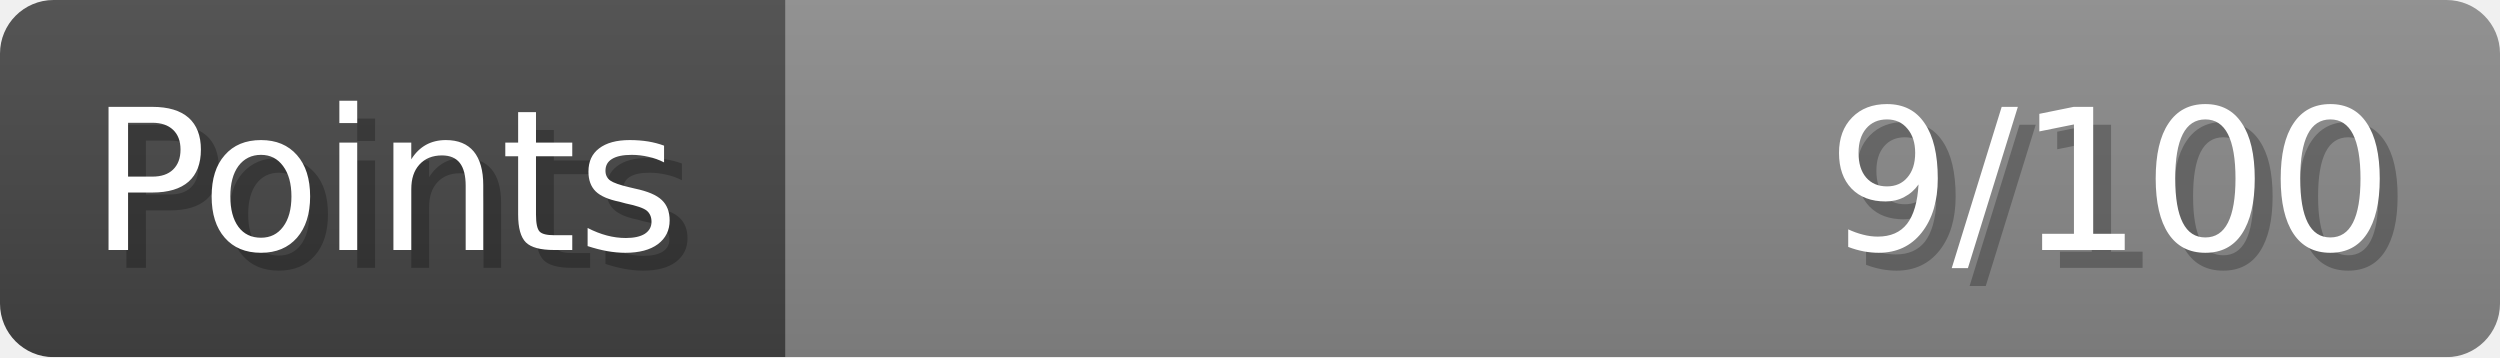
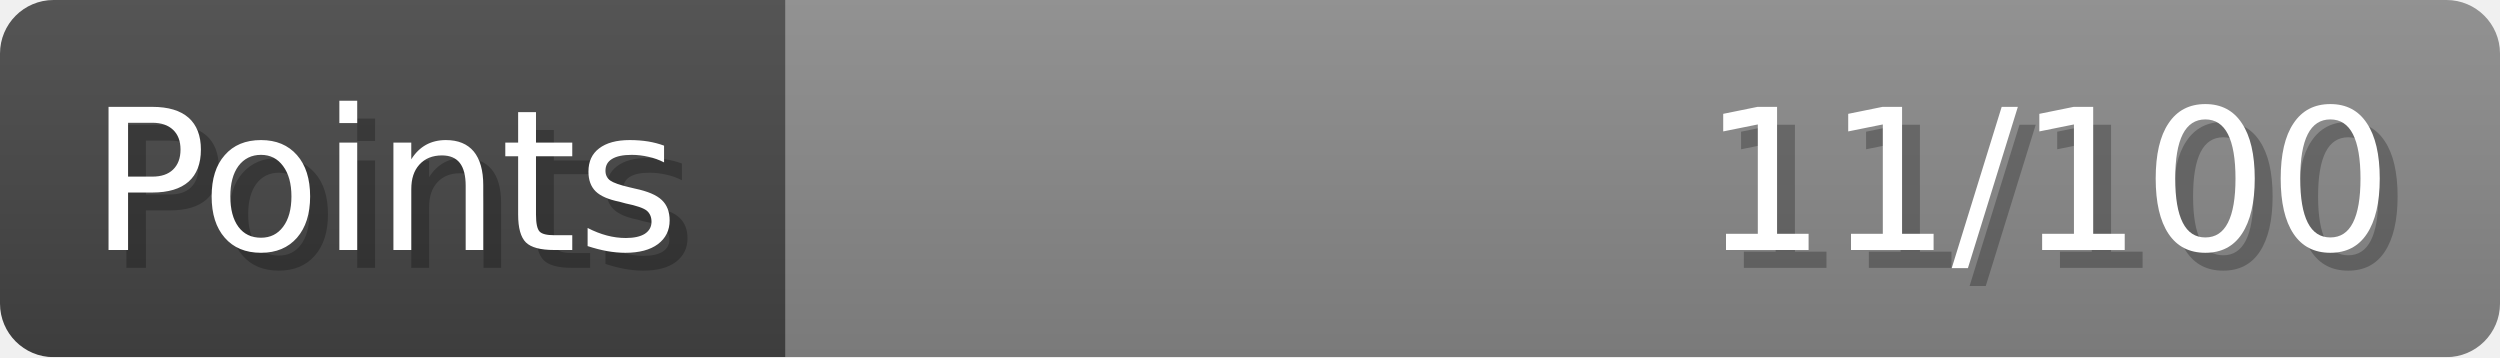
- <svg xmlns="http://www.w3.org/2000/svg" width="140px" height="20px" role="img" aria-label="Points: 9/100">
+ <svg xmlns="http://www.w3.org/2000/svg" width="140px" height="20px" role="img" aria-label="Points: 11/100">
  <linearGradient id="a" x2="0" y2="100%">
    <stop offset="0" stop-opacity=".1" stop-color="#EEE" />
    <stop offset="1" stop-opacity=".1" />
  </linearGradient>
  <mask id="m">
    <rect width="100%" height="100%" rx="3" fill="#FFF" />
  </mask>
  <g mask="url(#m)">
    <rect x="0" y="0" width="44" height="20" fill="#444" />
    <svg x="44" y="0" width="96" height="20">
      <rect width="100%" height="100%" fill="#888888" />
      <rect width="0%" height="100%" fill="#33CC11" transform="">
-         <animate attributeName="width" begin="0.5s" dur="600ms" from="0%" to="9%" repeatCount="1" fill="freeze" calcMode="spline" keyTimes="0; 1" keySplines="0.3, 0.61, 0.355, 1" />
+         <animate attributeName="width" begin="0.5s" dur="600ms" from="0%" to="11%" repeatCount="1" fill="freeze" calcMode="spline" keyTimes="0; 1" keySplines="0.3, 0.61, 0.355, 1" />
      </rect>
    </svg>
    <rect width="140" height="20" fill="url(#a)" />
  </g>
  <g aria-hidden="true" font-size="11" font-family="Verdana, DejaVu Sans, sans-serif" fill="#FFFFFF">
    <text x="6" y="15" fill="#000" opacity="0.25">Points</text>
    <text x="5" y="14">Points</text>
-     <text x="135" y="15" fill="#000" opacity="0.25" text-anchor="end">9/100</text>
-     <text x="134" y="14" text-anchor="end">9/100</text>
+     <text x="135" y="15" fill="#000" opacity="0.25" text-anchor="end">11/100</text>
+     <text x="134" y="14" text-anchor="end">11/100</text>
  </g>
</svg>
